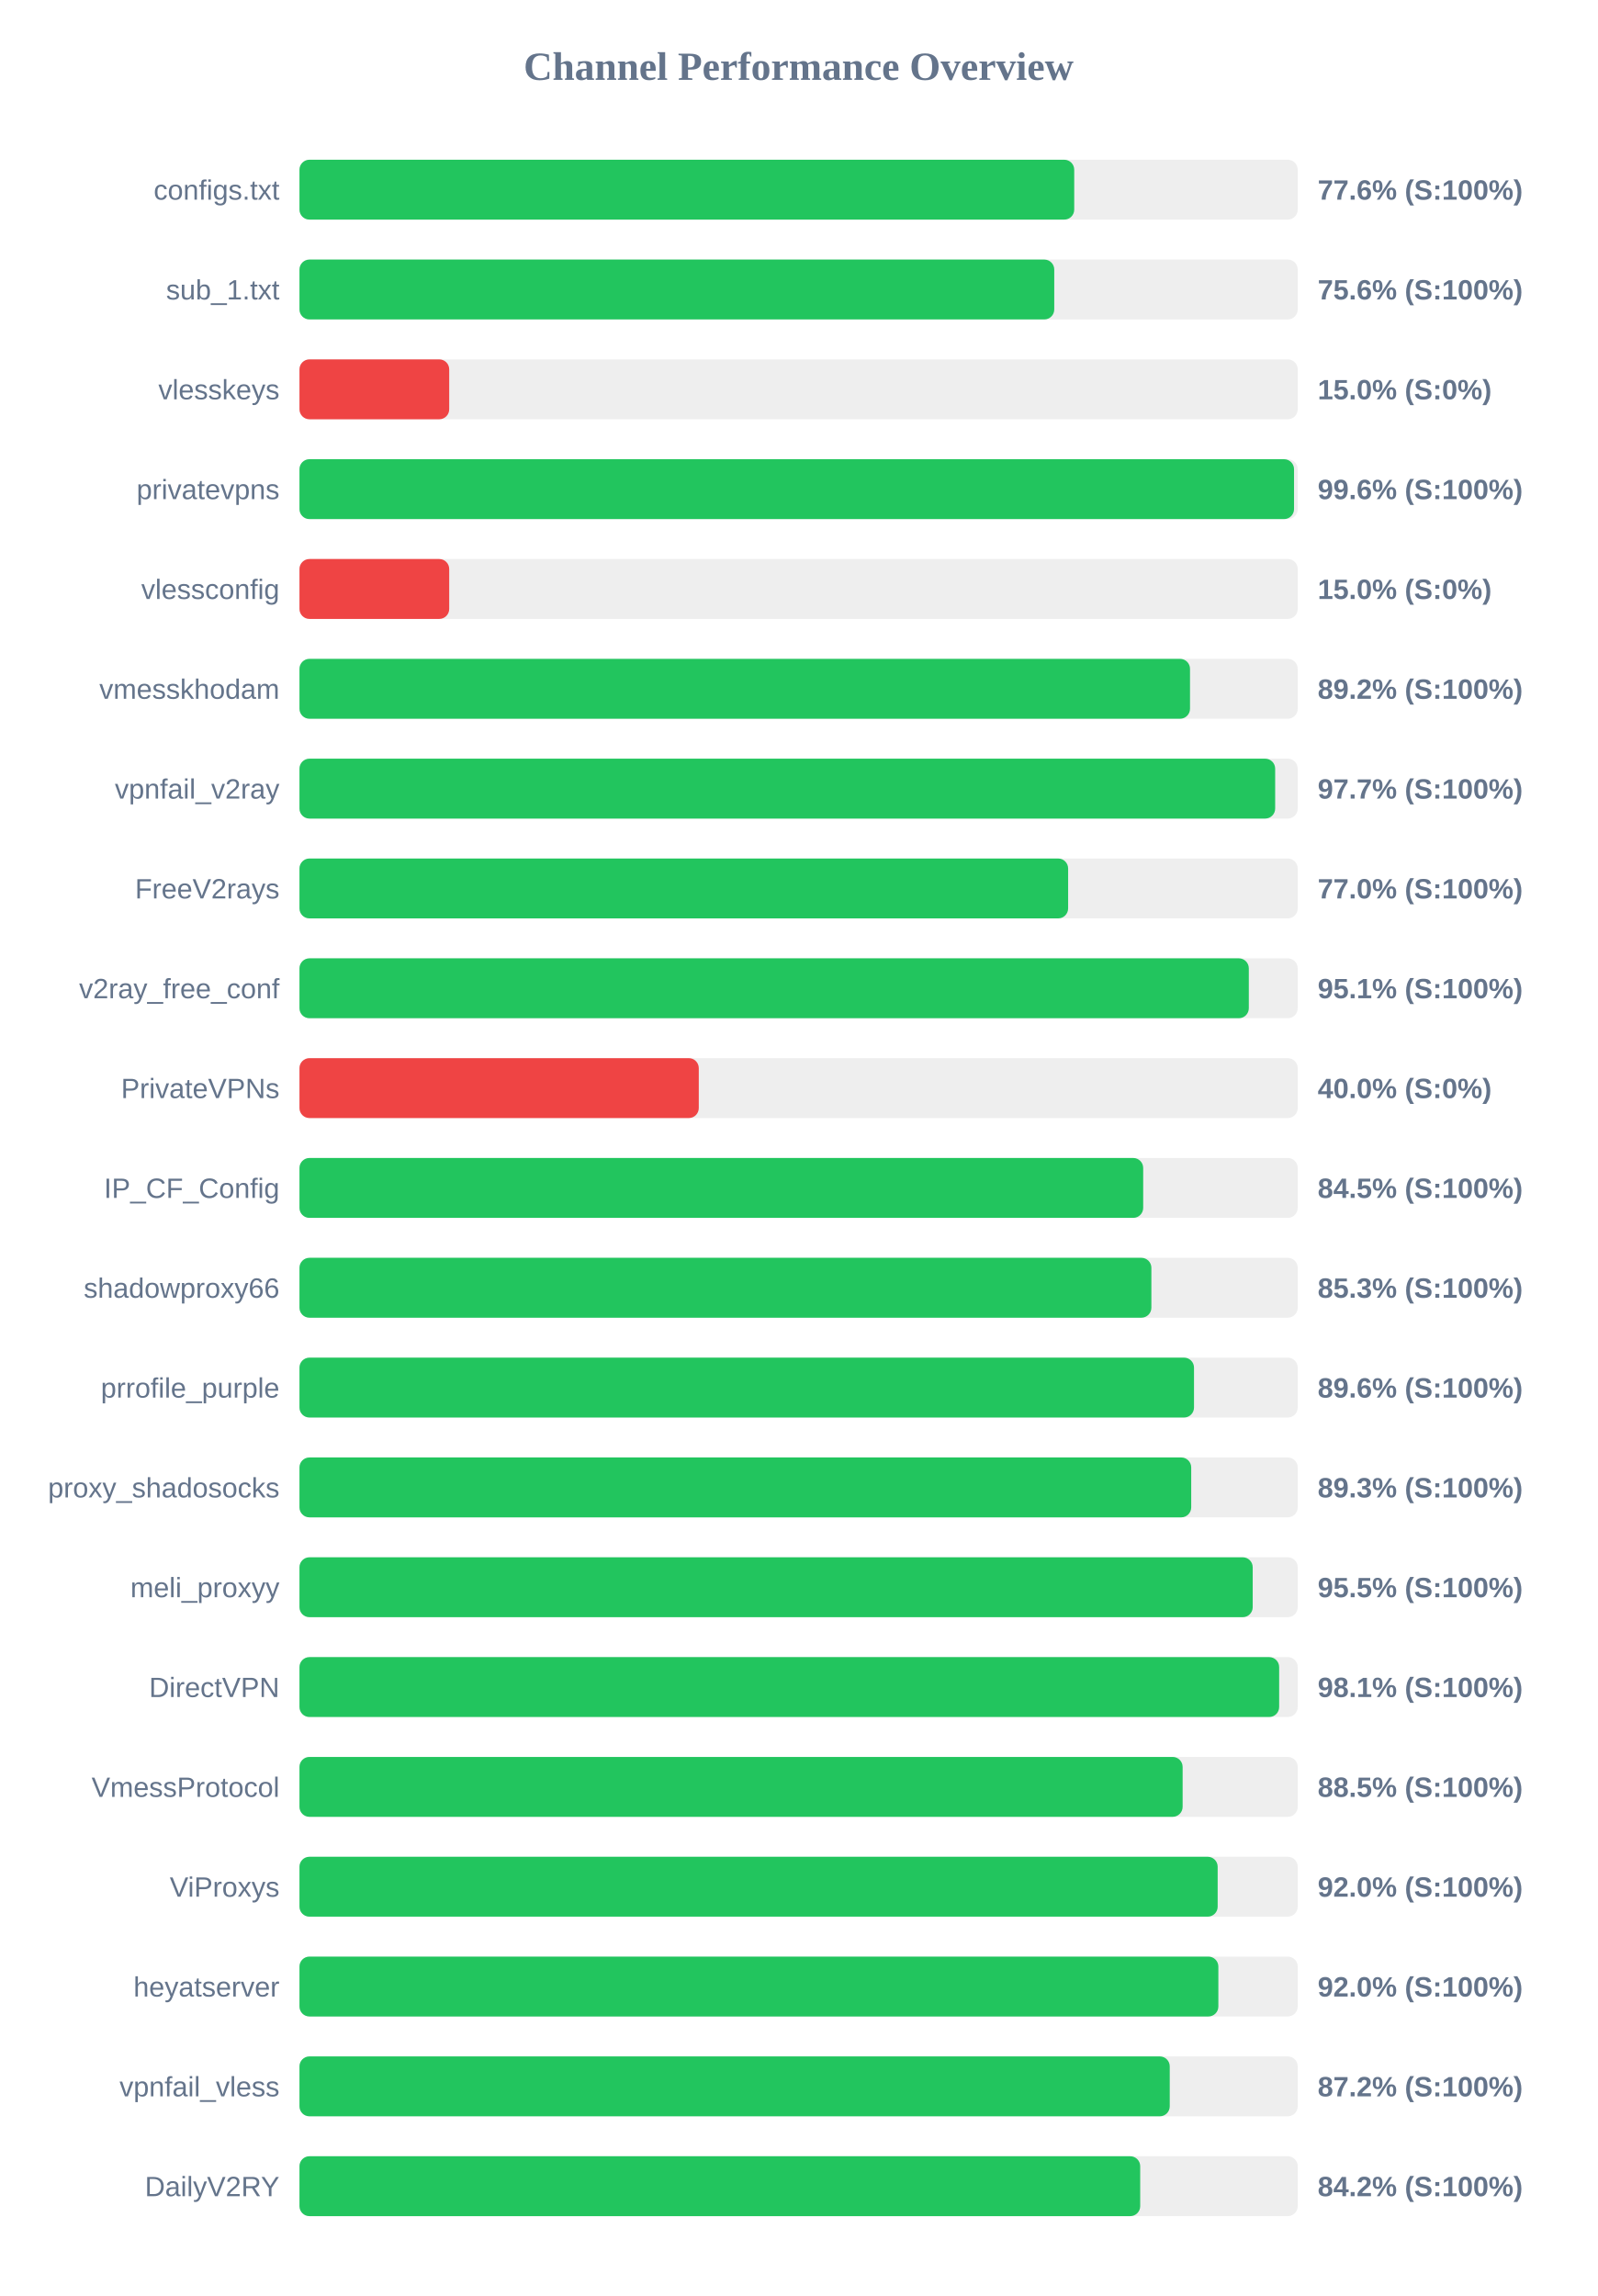
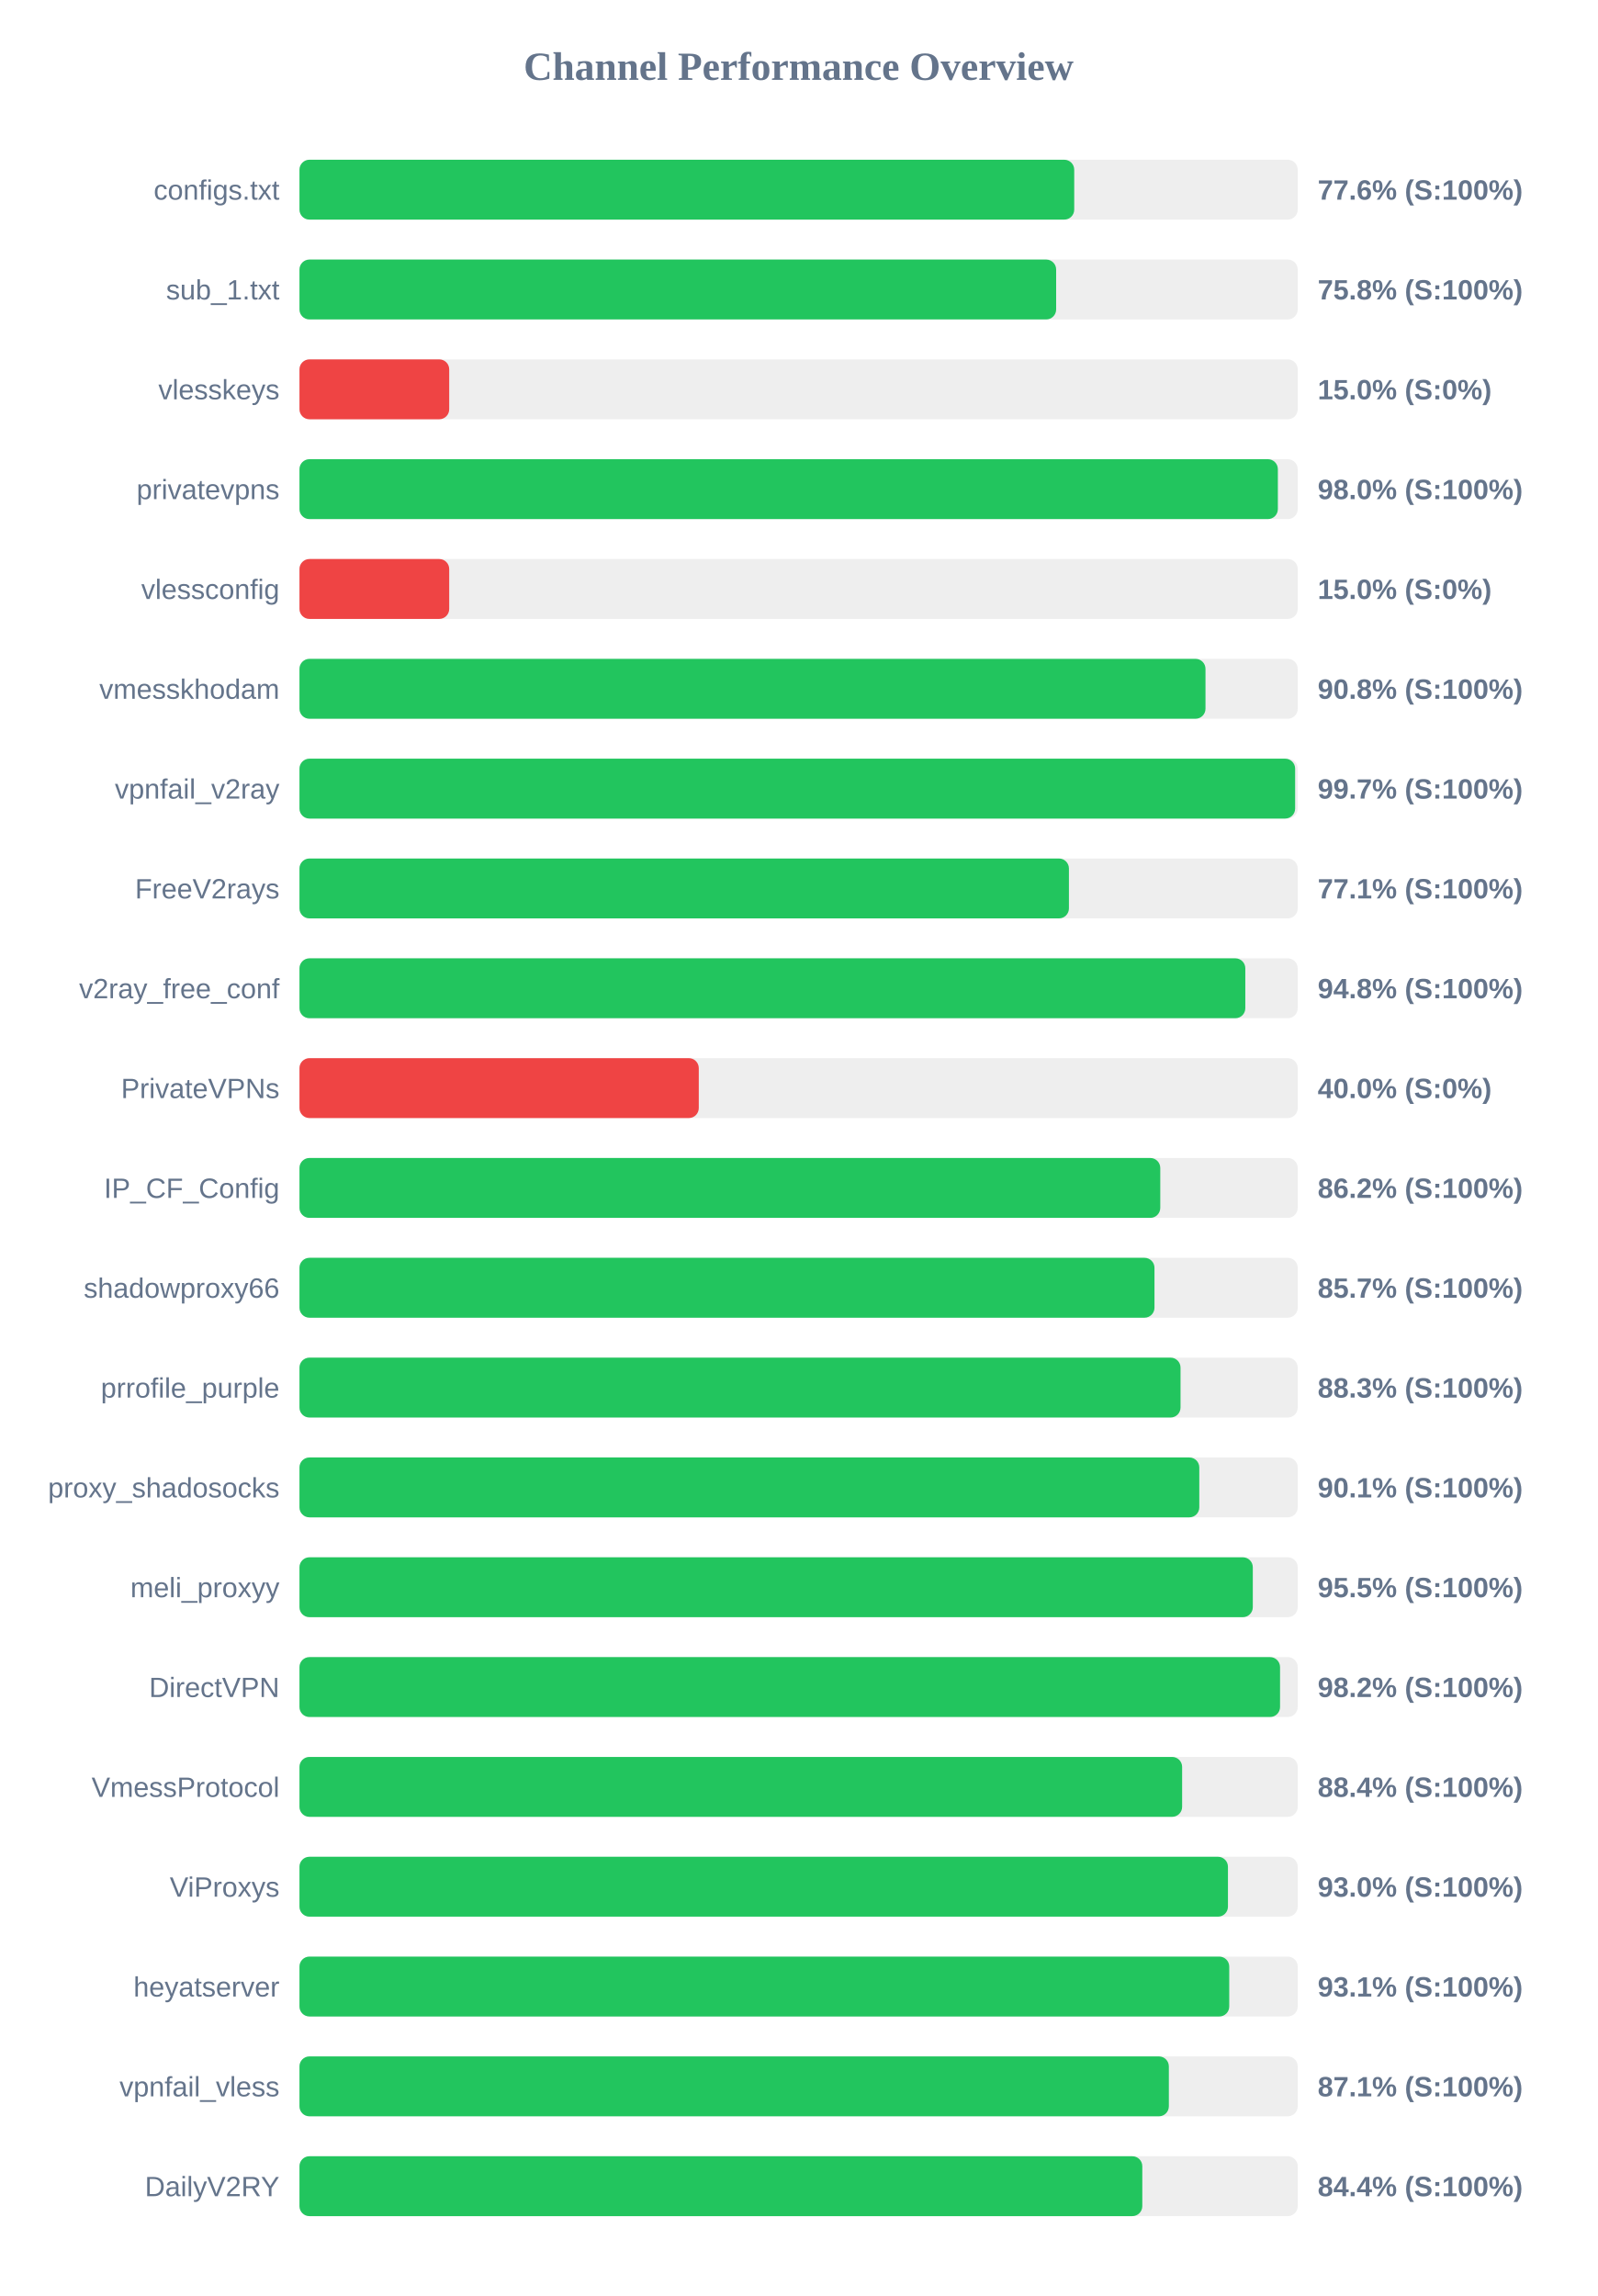
<svg xmlns="http://www.w3.org/2000/svg" width="800" height="1150" version="1.1">
  <style>
        .row { font: 14px Arial; fill: #64748b; }
        .score { font: bold 14px Arial; fill: #64748b; }
    </style>
  <text x="400" y="40" text-anchor="middle" font-size="20px" font-weight="bold" fill="#64748b">Channel Performance Overview</text>
  <rect x="150" y="80" width="500" height="30" fill="#eee" rx="5" />
  <rect x="150" y="80" width="388.05" height="30" fill="#22c55e" rx="5" />
  <text x="140" y="100" text-anchor="end" class="row">configs.txt</text>
  <text x="660" y="100" text-anchor="start" class="score">77.6% (S:100%)</text>
  <rect x="150" y="130" width="500" height="30" fill="#eee" rx="5" />
-   <rect x="150" y="130" width="378.05" height="30" fill="#22c55e" rx="5" />
+   <rect x="150" y="130" width="379.0" height="30" fill="#22c55e" rx="5" />
  <text x="140" y="150" text-anchor="end" class="row">sub_1.txt</text>
-   <text x="660" y="150" text-anchor="start" class="score">75.6% (S:100%)</text>
+   <text x="660" y="150" text-anchor="start" class="score">75.8% (S:100%)</text>
  <rect x="150" y="180" width="500" height="30" fill="#eee" rx="5" />
  <rect x="150" y="180" width="75.0" height="30" fill="#ef4444" rx="5" />
  <text x="140" y="200" text-anchor="end" class="row">vlesskeys</text>
  <text x="660" y="200" text-anchor="start" class="score">15.0% (S:0%)</text>
  <rect x="150" y="230" width="500" height="30" fill="#eee" rx="5" />
-   <rect x="150" y="230" width="498.15" height="30" fill="#22c55e" rx="5" />
+   <rect x="150" y="230" width="490.05" height="30" fill="#22c55e" rx="5" />
  <text x="140" y="250" text-anchor="end" class="row">privatevpns</text>
-   <text x="660" y="250" text-anchor="start" class="score">99.6% (S:100%)</text>
+   <text x="660" y="250" text-anchor="start" class="score">98.0% (S:100%)</text>
  <rect x="150" y="280" width="500" height="30" fill="#eee" rx="5" />
  <rect x="150" y="280" width="75.0" height="30" fill="#ef4444" rx="5" />
  <text x="140" y="300" text-anchor="end" class="row">vlessconfig</text>
  <text x="660" y="300" text-anchor="start" class="score">15.0% (S:0%)</text>
  <rect x="150" y="330" width="500" height="30" fill="#eee" rx="5" />
-   <rect x="150" y="330" width="446.05" height="30" fill="#22c55e" rx="5" />
+   <rect x="150" y="330" width="453.8" height="30" fill="#22c55e" rx="5" />
  <text x="140" y="350" text-anchor="end" class="row">vmesskhodam</text>
-   <text x="660" y="350" text-anchor="start" class="score">89.2% (S:100%)</text>
+   <text x="660" y="350" text-anchor="start" class="score">90.8% (S:100%)</text>
  <rect x="150" y="380" width="500" height="30" fill="#eee" rx="5" />
-   <rect x="150" y="380" width="488.7" height="30" fill="#22c55e" rx="5" />
+   <rect x="150" y="380" width="498.7" height="30" fill="#22c55e" rx="5" />
  <text x="140" y="400" text-anchor="end" class="row">vpnfail_v2ray</text>
-   <text x="660" y="400" text-anchor="start" class="score">97.7% (S:100%)</text>
+   <text x="660" y="400" text-anchor="start" class="score">99.7% (S:100%)</text>
  <rect x="150" y="430" width="500" height="30" fill="#eee" rx="5" />
-   <rect x="150" y="430" width="385.0" height="30" fill="#22c55e" rx="5" />
+   <rect x="150" y="430" width="385.4" height="30" fill="#22c55e" rx="5" />
  <text x="140" y="450" text-anchor="end" class="row">FreeV2rays</text>
-   <text x="660" y="450" text-anchor="start" class="score">77.0% (S:100%)</text>
+   <text x="660" y="450" text-anchor="start" class="score">77.1% (S:100%)</text>
  <rect x="150" y="480" width="500" height="30" fill="#eee" rx="5" />
-   <rect x="150" y="480" width="475.5" height="30" fill="#22c55e" rx="5" />
+   <rect x="150" y="480" width="473.75" height="30" fill="#22c55e" rx="5" />
  <text x="140" y="500" text-anchor="end" class="row">v2ray_free_conf</text>
-   <text x="660" y="500" text-anchor="start" class="score">95.1% (S:100%)</text>
+   <text x="660" y="500" text-anchor="start" class="score">94.8% (S:100%)</text>
  <rect x="150" y="530" width="500" height="30" fill="#eee" rx="5" />
  <rect x="150" y="530" width="200.0" height="30" fill="#ef4444" rx="5" />
  <text x="140" y="550" text-anchor="end" class="row">PrivateVPNs</text>
  <text x="660" y="550" text-anchor="start" class="score">40.0% (S:0%)</text>
  <rect x="150" y="580" width="500" height="30" fill="#eee" rx="5" />
-   <rect x="150" y="580" width="422.6" height="30" fill="#22c55e" rx="5" />
+   <rect x="150" y="580" width="431.15" height="30" fill="#22c55e" rx="5" />
  <text x="140" y="600" text-anchor="end" class="row">IP_CF_Config</text>
-   <text x="660" y="600" text-anchor="start" class="score">84.5% (S:100%)</text>
+   <text x="660" y="600" text-anchor="start" class="score">86.2% (S:100%)</text>
  <rect x="150" y="630" width="500" height="30" fill="#eee" rx="5" />
-   <rect x="150" y="630" width="426.7" height="30" fill="#22c55e" rx="5" />
+   <rect x="150" y="630" width="428.25" height="30" fill="#22c55e" rx="5" />
  <text x="140" y="650" text-anchor="end" class="row">shadowproxy66</text>
-   <text x="660" y="650" text-anchor="start" class="score">85.3% (S:100%)</text>
+   <text x="660" y="650" text-anchor="start" class="score">85.7% (S:100%)</text>
  <rect x="150" y="680" width="500" height="30" fill="#eee" rx="5" />
-   <rect x="150" y="680" width="448.05" height="30" fill="#22c55e" rx="5" />
+   <rect x="150" y="680" width="441.3" height="30" fill="#22c55e" rx="5" />
  <text x="140" y="700" text-anchor="end" class="row">prrofile_purple</text>
-   <text x="660" y="700" text-anchor="start" class="score">89.6% (S:100%)</text>
+   <text x="660" y="700" text-anchor="start" class="score">88.3% (S:100%)</text>
  <rect x="150" y="730" width="500" height="30" fill="#eee" rx="5" />
-   <rect x="150" y="730" width="446.65" height="30" fill="#22c55e" rx="5" />
+   <rect x="150" y="730" width="450.7" height="30" fill="#22c55e" rx="5" />
  <text x="140" y="750" text-anchor="end" class="row">proxy_shadosocks</text>
-   <text x="660" y="750" text-anchor="start" class="score">89.3% (S:100%)</text>
+   <text x="660" y="750" text-anchor="start" class="score">90.1% (S:100%)</text>
  <rect x="150" y="780" width="500" height="30" fill="#eee" rx="5" />
-   <rect x="150" y="780" width="477.45" height="30" fill="#22c55e" rx="5" />
+   <rect x="150" y="780" width="477.5" height="30" fill="#22c55e" rx="5" />
  <text x="140" y="800" text-anchor="end" class="row">meli_proxyy</text>
  <text x="660" y="800" text-anchor="start" class="score">95.5% (S:100%)</text>
  <rect x="150" y="830" width="500" height="30" fill="#eee" rx="5" />
-   <rect x="150" y="830" width="490.7" height="30" fill="#22c55e" rx="5" />
+   <rect x="150" y="830" width="491.15" height="30" fill="#22c55e" rx="5" />
  <text x="140" y="850" text-anchor="end" class="row">DirectVPN</text>
-   <text x="660" y="850" text-anchor="start" class="score">98.1% (S:100%)</text>
+   <text x="660" y="850" text-anchor="start" class="score">98.2% (S:100%)</text>
  <rect x="150" y="880" width="500" height="30" fill="#eee" rx="5" />
-   <rect x="150" y="880" width="442.35" height="30" fill="#22c55e" rx="5" />
+   <rect x="150" y="880" width="442.1" height="30" fill="#22c55e" rx="5" />
  <text x="140" y="900" text-anchor="end" class="row">VmessProtocol</text>
-   <text x="660" y="900" text-anchor="start" class="score">88.5% (S:100%)</text>
+   <text x="660" y="900" text-anchor="start" class="score">88.4% (S:100%)</text>
  <rect x="150" y="930" width="500" height="30" fill="#eee" rx="5" />
-   <rect x="150" y="930" width="459.9" height="30" fill="#22c55e" rx="5" />
+   <rect x="150" y="930" width="465.05" height="30" fill="#22c55e" rx="5" />
  <text x="140" y="950" text-anchor="end" class="row">ViProxys</text>
-   <text x="660" y="950" text-anchor="start" class="score">92.0% (S:100%)</text>
+   <text x="660" y="950" text-anchor="start" class="score">93.0% (S:100%)</text>
  <rect x="150" y="980" width="500" height="30" fill="#eee" rx="5" />
-   <rect x="150" y="980" width="460.25" height="30" fill="#22c55e" rx="5" />
+   <rect x="150" y="980" width="465.7" height="30" fill="#22c55e" rx="5" />
  <text x="140" y="1000" text-anchor="end" class="row">heyatserver</text>
-   <text x="660" y="1000" text-anchor="start" class="score">92.0% (S:100%)</text>
+   <text x="660" y="1000" text-anchor="start" class="score">93.1% (S:100%)</text>
  <rect x="150" y="1030" width="500" height="30" fill="#eee" rx="5" />
-   <rect x="150" y="1030" width="435.9" height="30" fill="#22c55e" rx="5" />
+   <rect x="150" y="1030" width="435.45" height="30" fill="#22c55e" rx="5" />
  <text x="140" y="1050" text-anchor="end" class="row">vpnfail_vless</text>
-   <text x="660" y="1050" text-anchor="start" class="score">87.2% (S:100%)</text>
+   <text x="660" y="1050" text-anchor="start" class="score">87.1% (S:100%)</text>
  <rect x="150" y="1080" width="500" height="30" fill="#eee" rx="5" />
-   <rect x="150" y="1080" width="421.1" height="30" fill="#22c55e" rx="5" />
+   <rect x="150" y="1080" width="422.15" height="30" fill="#22c55e" rx="5" />
  <text x="140" y="1100" text-anchor="end" class="row">DailyV2RY</text>
-   <text x="660" y="1100" text-anchor="start" class="score">84.2% (S:100%)</text>
+   <text x="660" y="1100" text-anchor="start" class="score">84.4% (S:100%)</text>
</svg>
